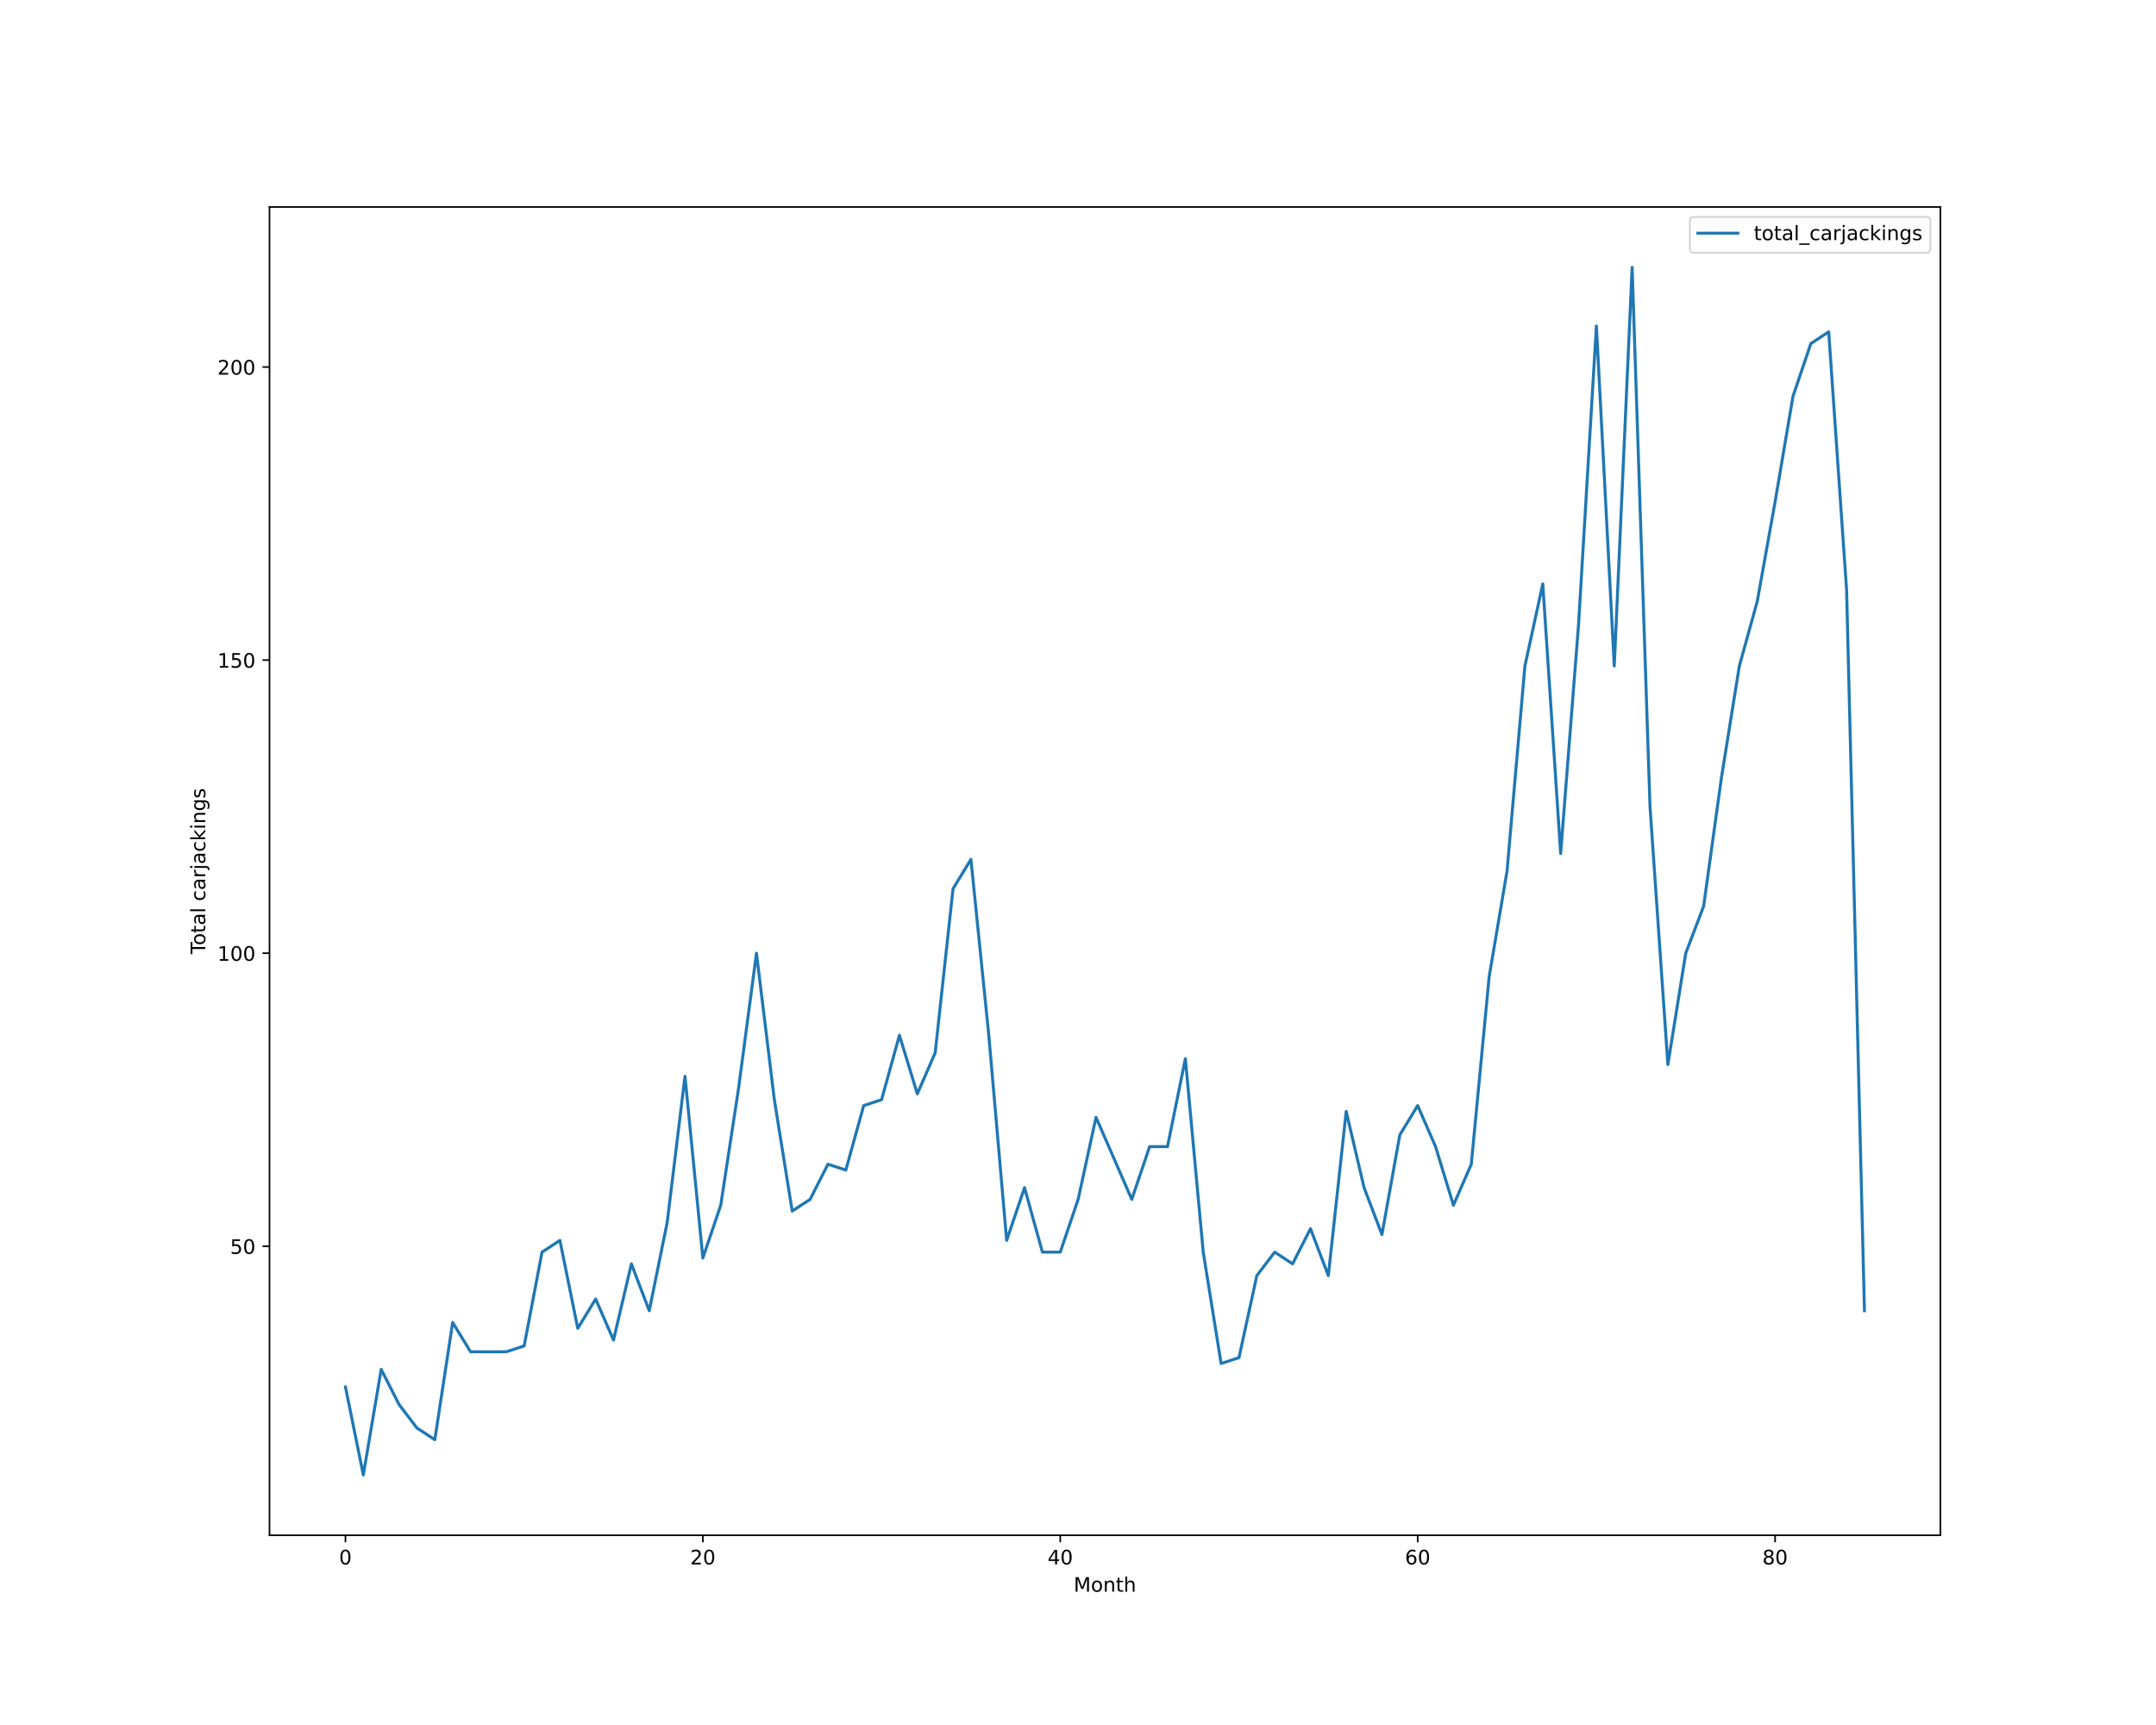
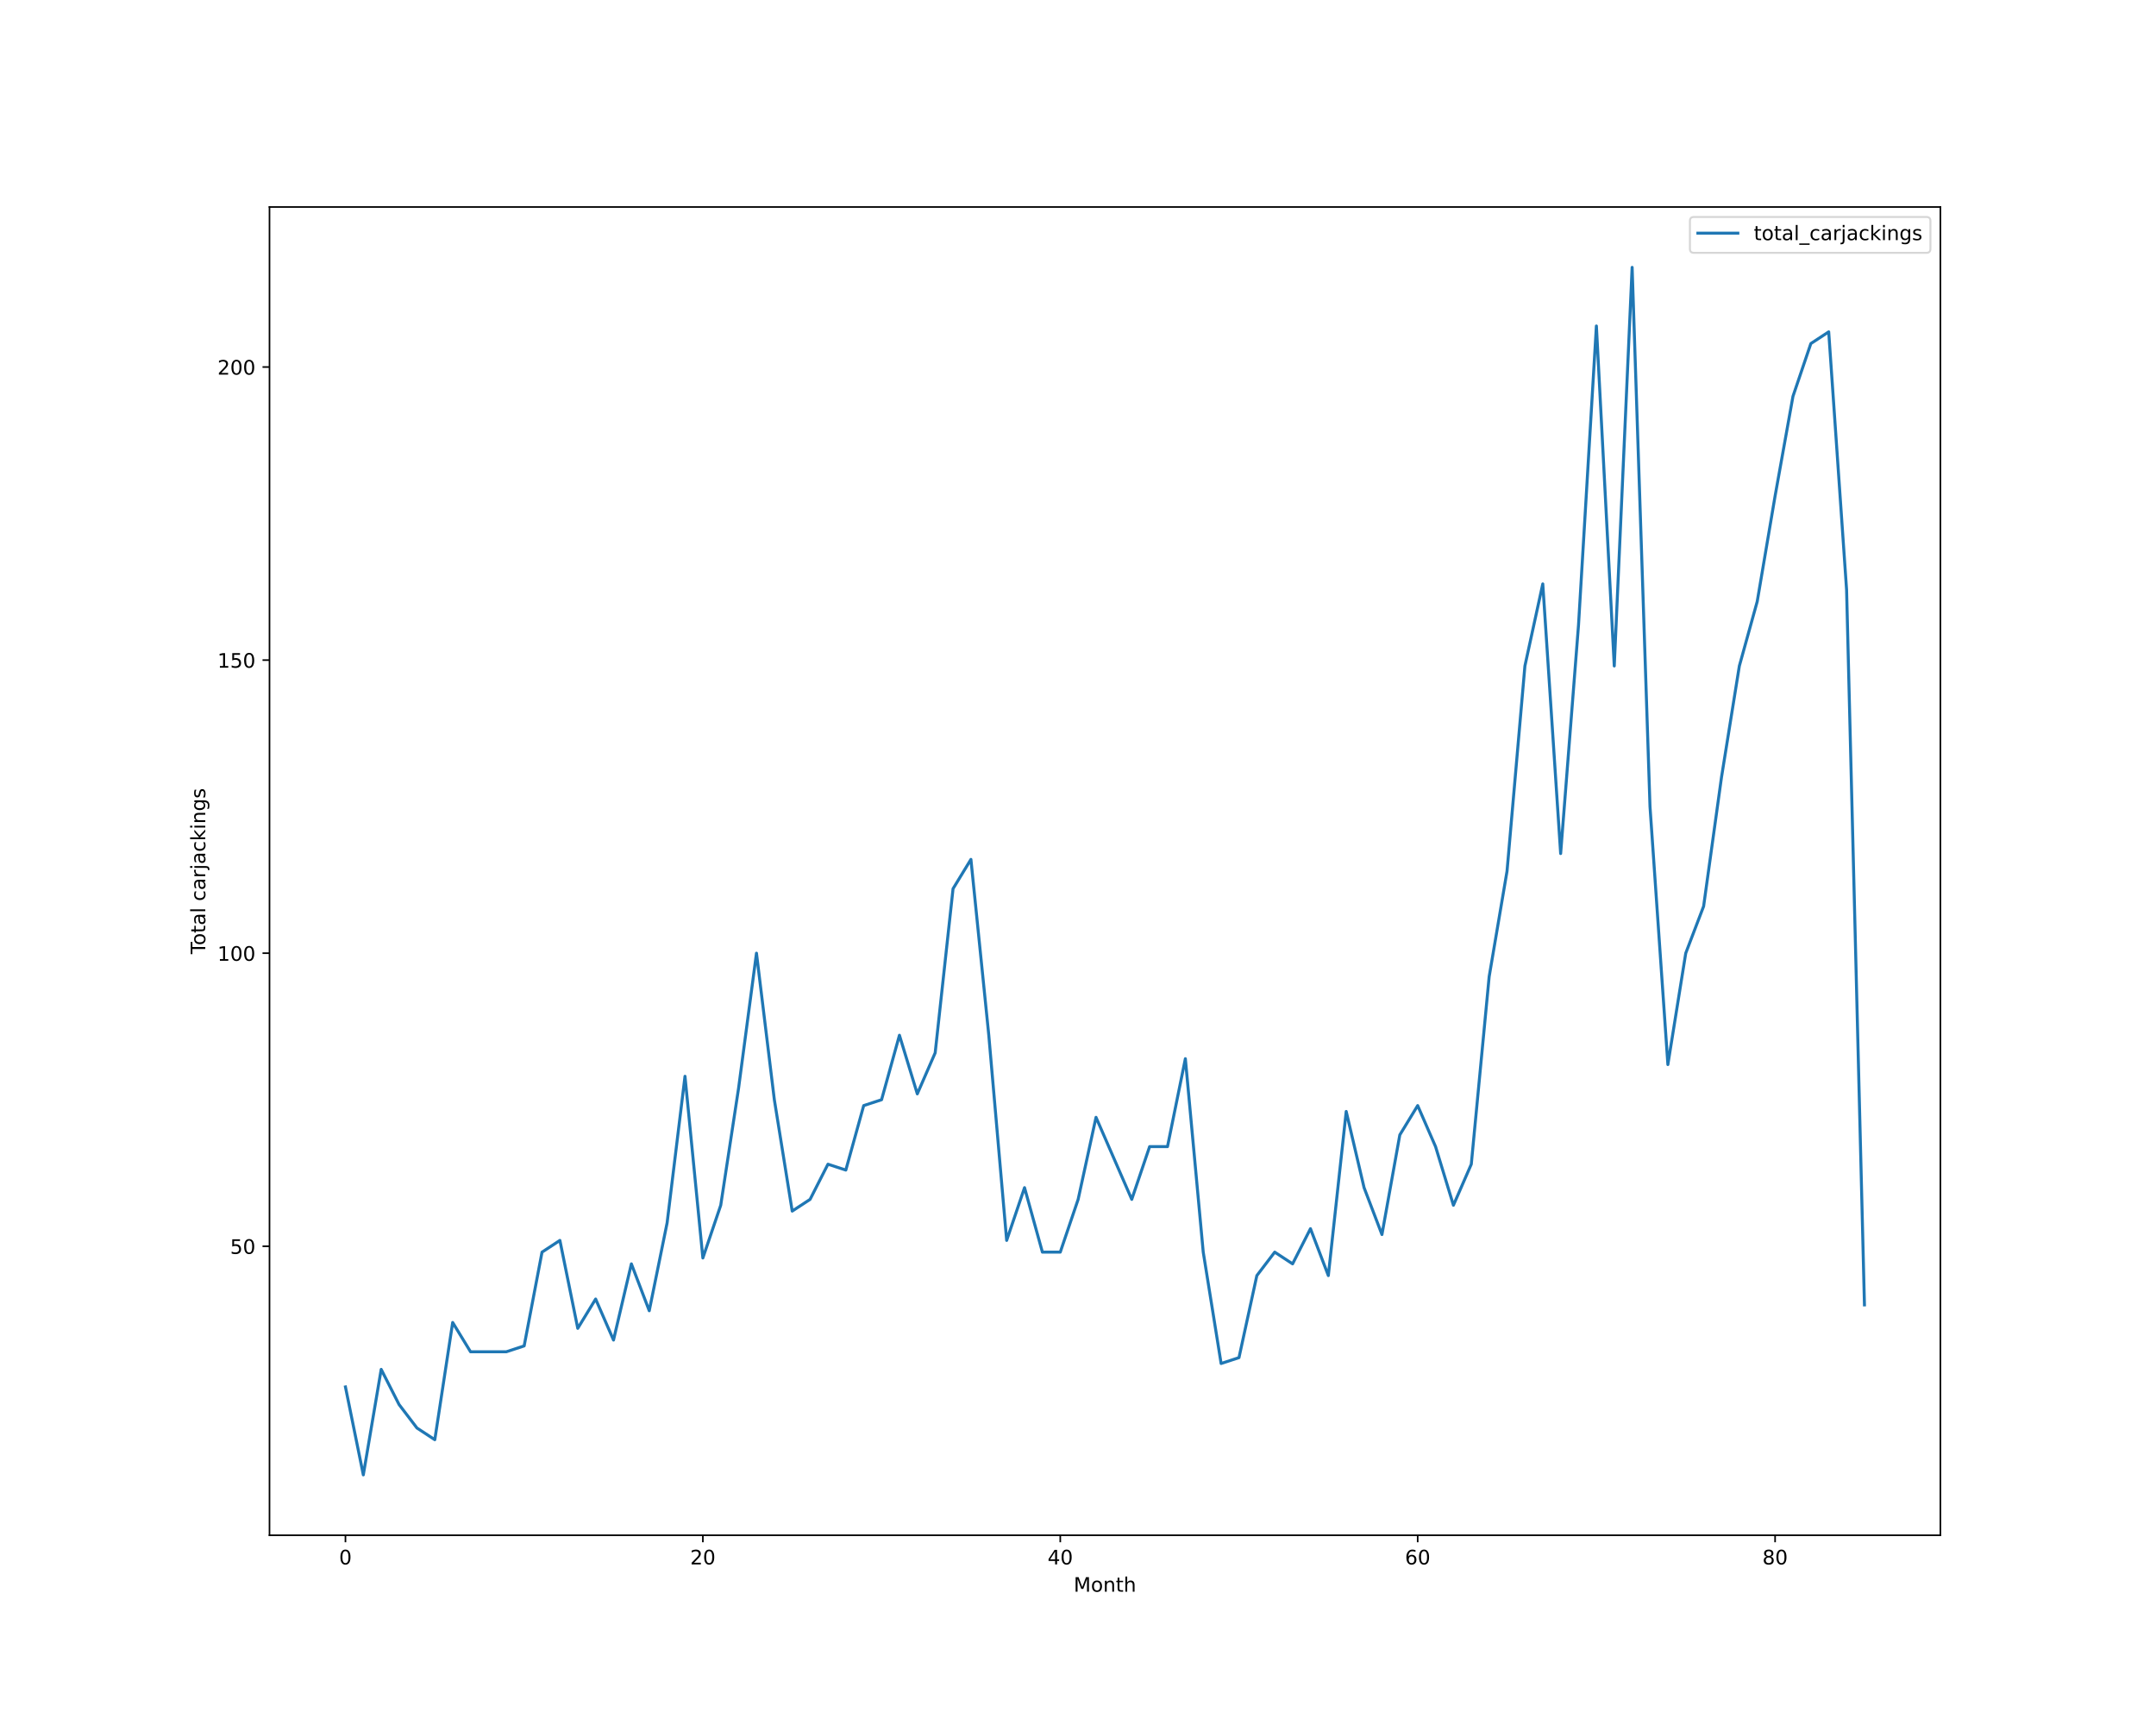
<svg xmlns="http://www.w3.org/2000/svg" xmlns:xlink="http://www.w3.org/1999/xlink" height="864pt" version="1.1" viewBox="0 0 1080 864" width="1080pt">
  <defs>
    <style type="text/css">*{stroke-linecap:butt;stroke-linejoin:round;}</style>
  </defs>
  <g id="figure_1">
    <g id="patch_1">
      <path d="M 0 864  L 1080 864  L 1080 0  L 0 0  z " style="fill:#ffffff;" />
    </g>
    <g id="axes_1">
      <g id="patch_2">
        <path d="M 135 768.96  L 972 768.96  L 972 103.68  L 135 103.68  z " style="fill:#ffffff;" />
      </g>
      <g id="matplotlib.axis_1">
        <g id="xtick_1">
          <g id="line2d_1">
            <defs>
-               <path d="M 0 0  L 0 3.5  " id="m0e67944479" style="stroke:#000000;stroke-width:0.8;" />
-             </defs>
-             <g>
-               <use style="stroke:#000000;stroke-width:0.8;" x="173.045" xlink:href="#m0e67944479" y="768.96" />
+               <path d="M 0 0  L 0 3.5  " id="mb6f48e9769" style="stroke:#000000;stroke-width:0.8;" />
+             </defs>
+             <g>
+               <use style="stroke:#000000;stroke-width:0.8;" x="173.045" xlink:href="#mb6f48e9769" y="768.96" />
            </g>
          </g>
          <g id="text_1">
            <g transform="translate(169.8642 783.5584)scale(0.1 -0.1)">
              <defs>
                <path d="M 2034 4250  Q 1547 4250 1301 3770  Q 1056 3291 1056 2328  Q 1056 1369 1301 889  Q 1547 409 2034 409  Q 2525 409 2770 889  Q 3016 1369 3016 2328  Q 3016 3291 2770 3770  Q 2525 4250 2034 4250  z M 2034 4750  Q 2819 4750 3233 4129  Q 3647 3509 3647 2328  Q 3647 1150 3233 529  Q 2819 -91 2034 -91  Q 1250 -91 836 529  Q 422 1150 422 2328  Q 422 3509 836 4129  Q 1250 4750 2034 4750  z " id="DejaVuSans-30" transform="scale(0.015625)" />
              </defs>
              <use xlink:href="#DejaVuSans-30" />
            </g>
          </g>
        </g>
        <g id="xtick_2">
          <g id="line2d_2">
            <g>
-               <use style="stroke:#000000;stroke-width:0.8;" x="352.083" xlink:href="#m0e67944479" y="768.96" />
+               <use style="stroke:#000000;stroke-width:0.8;" x="352.083" xlink:href="#mb6f48e9769" y="768.96" />
            </g>
          </g>
          <g id="text_2">
            <g transform="translate(345.7204 783.5584)scale(0.1 -0.1)">
              <defs>
                <path d="M 1228 531  L 3431 531  L 3431 0  L 469 0  L 469 531  Q 828 903 1448 1529  Q 2069 2156 2228 2338  Q 2531 2678 2651 2914  Q 2772 3150 2772 3378  Q 2772 3750 2511 3984  Q 2250 4219 1831 4219  Q 1534 4219 1204 4116  Q 875 4013 500 3803  L 500 4441  Q 881 4594 1212 4672  Q 1544 4750 1819 4750  Q 2544 4750 2975 4387  Q 3406 4025 3406 3419  Q 3406 3131 3298 2873  Q 3191 2616 2906 2266  Q 2828 2175 2409 1742  Q 1991 1309 1228 531  z " id="DejaVuSans-32" transform="scale(0.015625)" />
              </defs>
              <use xlink:href="#DejaVuSans-32" />
              <use x="63.623" xlink:href="#DejaVuSans-30" />
            </g>
          </g>
        </g>
        <g id="xtick_3">
          <g id="line2d_3">
            <g>
-               <use style="stroke:#000000;stroke-width:0.8;" x="531.12" xlink:href="#m0e67944479" y="768.96" />
+               <use style="stroke:#000000;stroke-width:0.8;" x="531.12" xlink:href="#mb6f48e9769" y="768.96" />
            </g>
          </g>
          <g id="text_3">
            <g transform="translate(524.7578 783.5584)scale(0.1 -0.1)">
              <defs>
                <path d="M 2419 4116  L 825 1625  L 2419 1625  L 2419 4116  z M 2253 4666  L 3047 4666  L 3047 1625  L 3713 1625  L 3713 1100  L 3047 1100  L 3047 0  L 2419 0  L 2419 1100  L 313 1100  L 313 1709  L 2253 4666  z " id="DejaVuSans-34" transform="scale(0.015625)" />
              </defs>
              <use xlink:href="#DejaVuSans-34" />
              <use x="63.623" xlink:href="#DejaVuSans-30" />
            </g>
          </g>
        </g>
        <g id="xtick_4">
          <g id="line2d_4">
            <g>
-               <use style="stroke:#000000;stroke-width:0.8;" x="710.158" xlink:href="#m0e67944479" y="768.96" />
+               <use style="stroke:#000000;stroke-width:0.8;" x="710.158" xlink:href="#mb6f48e9769" y="768.96" />
            </g>
          </g>
          <g id="text_4">
            <g transform="translate(703.7953 783.5584)scale(0.1 -0.1)">
              <defs>
                <path d="M 2113 2584  Q 1688 2584 1439 2293  Q 1191 2003 1191 1497  Q 1191 994 1439 701  Q 1688 409 2113 409  Q 2538 409 2786 701  Q 3034 994 3034 1497  Q 3034 2003 2786 2293  Q 2538 2584 2113 2584  z M 3366 4563  L 3366 3988  Q 3128 4100 2886 4159  Q 2644 4219 2406 4219  Q 1781 4219 1451 3797  Q 1122 3375 1075 2522  Q 1259 2794 1537 2939  Q 1816 3084 2150 3084  Q 2853 3084 3261 2657  Q 3669 2231 3669 1497  Q 3669 778 3244 343  Q 2819 -91 2113 -91  Q 1303 -91 875 529  Q 447 1150 447 2328  Q 447 3434 972 4092  Q 1497 4750 2381 4750  Q 2619 4750 2861 4703  Q 3103 4656 3366 4563  z " id="DejaVuSans-36" transform="scale(0.015625)" />
              </defs>
              <use xlink:href="#DejaVuSans-36" />
              <use x="63.623" xlink:href="#DejaVuSans-30" />
            </g>
          </g>
        </g>
        <g id="xtick_5">
          <g id="line2d_5">
            <g>
-               <use style="stroke:#000000;stroke-width:0.8;" x="889.195" xlink:href="#m0e67944479" y="768.96" />
+               <use style="stroke:#000000;stroke-width:0.8;" x="889.195" xlink:href="#mb6f48e9769" y="768.96" />
            </g>
          </g>
          <g id="text_5">
            <g transform="translate(882.8327 783.5584)scale(0.1 -0.1)">
              <defs>
                <path d="M 2034 2216  Q 1584 2216 1326 1975  Q 1069 1734 1069 1313  Q 1069 891 1326 650  Q 1584 409 2034 409  Q 2484 409 2743 651  Q 3003 894 3003 1313  Q 3003 1734 2745 1975  Q 2488 2216 2034 2216  z M 1403 2484  Q 997 2584 770 2862  Q 544 3141 544 3541  Q 544 4100 942 4425  Q 1341 4750 2034 4750  Q 2731 4750 3128 4425  Q 3525 4100 3525 3541  Q 3525 3141 3298 2862  Q 3072 2584 2669 2484  Q 3125 2378 3379 2068  Q 3634 1759 3634 1313  Q 3634 634 3220 271  Q 2806 -91 2034 -91  Q 1263 -91 848 271  Q 434 634 434 1313  Q 434 1759 690 2068  Q 947 2378 1403 2484  z M 1172 3481  Q 1172 3119 1398 2916  Q 1625 2713 2034 2713  Q 2441 2713 2670 2916  Q 2900 3119 2900 3481  Q 2900 3844 2670 4047  Q 2441 4250 2034 4250  Q 1625 4250 1398 4047  Q 1172 3844 1172 3481  z " id="DejaVuSans-38" transform="scale(0.015625)" />
              </defs>
              <use xlink:href="#DejaVuSans-38" />
              <use x="63.623" xlink:href="#DejaVuSans-30" />
            </g>
          </g>
        </g>
        <g id="text_6">
          <g transform="translate(537.8289 797.2366)scale(0.1 -0.1)">
            <defs>
              <path d="M 628 4666  L 1569 4666  L 2759 1491  L 3956 4666  L 4897 4666  L 4897 0  L 4281 0  L 4281 4097  L 3078 897  L 2444 897  L 1241 4097  L 1241 0  L 628 0  L 628 4666  z " id="DejaVuSans-4d" transform="scale(0.015625)" />
              <path d="M 1959 3097  Q 1497 3097 1228 2736  Q 959 2375 959 1747  Q 959 1119 1226 758  Q 1494 397 1959 397  Q 2419 397 2687 759  Q 2956 1122 2956 1747  Q 2956 2369 2687 2733  Q 2419 3097 1959 3097  z M 1959 3584  Q 2709 3584 3137 3096  Q 3566 2609 3566 1747  Q 3566 888 3137 398  Q 2709 -91 1959 -91  Q 1206 -91 779 398  Q 353 888 353 1747  Q 353 2609 779 3096  Q 1206 3584 1959 3584  z " id="DejaVuSans-6f" transform="scale(0.015625)" />
              <path d="M 3513 2113  L 3513 0  L 2938 0  L 2938 2094  Q 2938 2591 2744 2837  Q 2550 3084 2163 3084  Q 1697 3084 1428 2787  Q 1159 2491 1159 1978  L 1159 0  L 581 0  L 581 3500  L 1159 3500  L 1159 2956  Q 1366 3272 1645 3428  Q 1925 3584 2291 3584  Q 2894 3584 3203 3211  Q 3513 2838 3513 2113  z " id="DejaVuSans-6e" transform="scale(0.015625)" />
              <path d="M 1172 4494  L 1172 3500  L 2356 3500  L 2356 3053  L 1172 3053  L 1172 1153  Q 1172 725 1289 603  Q 1406 481 1766 481  L 2356 481  L 2356 0  L 1766 0  Q 1100 0 847 248  Q 594 497 594 1153  L 594 3053  L 172 3053  L 172 3500  L 594 3500  L 594 4494  L 1172 4494  z " id="DejaVuSans-74" transform="scale(0.015625)" />
              <path d="M 3513 2113  L 3513 0  L 2938 0  L 2938 2094  Q 2938 2591 2744 2837  Q 2550 3084 2163 3084  Q 1697 3084 1428 2787  Q 1159 2491 1159 1978  L 1159 0  L 581 0  L 581 4863  L 1159 4863  L 1159 2956  Q 1366 3272 1645 3428  Q 1925 3584 2291 3584  Q 2894 3584 3203 3211  Q 3513 2838 3513 2113  z " id="DejaVuSans-68" transform="scale(0.015625)" />
            </defs>
            <use xlink:href="#DejaVuSans-4d" />
            <use x="86.279" xlink:href="#DejaVuSans-6f" />
            <use x="147.461" xlink:href="#DejaVuSans-6e" />
            <use x="210.84" xlink:href="#DejaVuSans-74" />
            <use x="250.049" xlink:href="#DejaVuSans-68" />
          </g>
        </g>
      </g>
      <g id="matplotlib.axis_2">
        <g id="ytick_1">
          <g id="line2d_6">
            <defs>
-               <path d="M 0 0  L -3.5 0  " id="m273ab05409" style="stroke:#000000;stroke-width:0.8;" />
-             </defs>
-             <g>
-               <use style="stroke:#000000;stroke-width:0.8;" x="135" xlink:href="#m273ab05409" y="624.219" />
+               <path d="M 0 0  L -3.5 0  " id="md0d6bca1bd" style="stroke:#000000;stroke-width:0.8;" />
+             </defs>
+             <g>
+               <use style="stroke:#000000;stroke-width:0.8;" x="135" xlink:href="#md0d6bca1bd" y="624.219" />
            </g>
          </g>
          <g id="text_7">
            <g transform="translate(115.275 628.0182)scale(0.1 -0.1)">
              <defs>
                <path d="M 691 4666  L 3169 4666  L 3169 4134  L 1269 4134  L 1269 2991  Q 1406 3038 1543 3061  Q 1681 3084 1819 3084  Q 2600 3084 3056 2656  Q 3513 2228 3513 1497  Q 3513 744 3044 326  Q 2575 -91 1722 -91  Q 1428 -91 1123 -41  Q 819 9 494 109  L 494 744  Q 775 591 1075 516  Q 1375 441 1709 441  Q 2250 441 2565 725  Q 2881 1009 2881 1497  Q 2881 1984 2565 2268  Q 2250 2553 1709 2553  Q 1456 2553 1204 2497  Q 953 2441 691 2322  L 691 4666  z " id="DejaVuSans-35" transform="scale(0.015625)" />
              </defs>
              <use xlink:href="#DejaVuSans-35" />
              <use x="63.623" xlink:href="#DejaVuSans-30" />
            </g>
          </g>
        </g>
        <g id="ytick_2">
          <g id="line2d_7">
            <g>
-               <use style="stroke:#000000;stroke-width:0.8;" x="135" xlink:href="#m273ab05409" y="477.423" />
+               <use style="stroke:#000000;stroke-width:0.8;" x="135" xlink:href="#md0d6bca1bd" y="477.423" />
            </g>
          </g>
          <g id="text_8">
            <g transform="translate(108.9125 481.2221)scale(0.1 -0.1)">
              <defs>
                <path d="M 794 531  L 1825 531  L 1825 4091  L 703 3866  L 703 4441  L 1819 4666  L 2450 4666  L 2450 531  L 3481 531  L 3481 0  L 794 0  L 794 531  z " id="DejaVuSans-31" transform="scale(0.015625)" />
              </defs>
              <use xlink:href="#DejaVuSans-31" />
              <use x="63.623" xlink:href="#DejaVuSans-30" />
              <use x="127.246" xlink:href="#DejaVuSans-30" />
            </g>
          </g>
        </g>
        <g id="ytick_3">
          <g id="line2d_8">
            <g>
-               <use style="stroke:#000000;stroke-width:0.8;" x="135" xlink:href="#m273ab05409" y="330.627" />
+               <use style="stroke:#000000;stroke-width:0.8;" x="135" xlink:href="#md0d6bca1bd" y="330.627" />
            </g>
          </g>
          <g id="text_9">
            <g transform="translate(108.9125 334.426)scale(0.1 -0.1)">
              <use xlink:href="#DejaVuSans-31" />
              <use x="63.623" xlink:href="#DejaVuSans-35" />
              <use x="127.246" xlink:href="#DejaVuSans-30" />
            </g>
          </g>
        </g>
        <g id="ytick_4">
          <g id="line2d_9">
            <g>
-               <use style="stroke:#000000;stroke-width:0.8;" x="135" xlink:href="#m273ab05409" y="183.831" />
+               <use style="stroke:#000000;stroke-width:0.8;" x="135" xlink:href="#md0d6bca1bd" y="183.831" />
            </g>
          </g>
          <g id="text_10">
            <g transform="translate(108.9125 187.6299)scale(0.1 -0.1)">
              <use xlink:href="#DejaVuSans-32" />
              <use x="63.623" xlink:href="#DejaVuSans-30" />
              <use x="127.246" xlink:href="#DejaVuSans-30" />
            </g>
          </g>
        </g>
        <g id="text_11">
          <g transform="translate(102.8328 477.8888)rotate(-90)scale(0.1 -0.1)">
            <defs>
              <path d="M -19 4666  L 3928 4666  L 3928 4134  L 2272 4134  L 2272 0  L 1638 0  L 1638 4134  L -19 4134  L -19 4666  z " id="DejaVuSans-54" transform="scale(0.015625)" />
              <path d="M 2194 1759  Q 1497 1759 1228 1600  Q 959 1441 959 1056  Q 959 750 1161 570  Q 1363 391 1709 391  Q 2188 391 2477 730  Q 2766 1069 2766 1631  L 2766 1759  L 2194 1759  z M 3341 1997  L 3341 0  L 2766 0  L 2766 531  Q 2569 213 2275 61  Q 1981 -91 1556 -91  Q 1019 -91 701 211  Q 384 513 384 1019  Q 384 1609 779 1909  Q 1175 2209 1959 2209  L 2766 2209  L 2766 2266  Q 2766 2663 2505 2880  Q 2244 3097 1772 3097  Q 1472 3097 1187 3025  Q 903 2953 641 2809  L 641 3341  Q 956 3463 1253 3523  Q 1550 3584 1831 3584  Q 2591 3584 2966 3190  Q 3341 2797 3341 1997  z " id="DejaVuSans-61" transform="scale(0.015625)" />
              <path d="M 603 4863  L 1178 4863  L 1178 0  L 603 0  L 603 4863  z " id="DejaVuSans-6c" transform="scale(0.015625)" />
              <path id="DejaVuSans-20" transform="scale(0.015625)" />
              <path d="M 3122 3366  L 3122 2828  Q 2878 2963 2633 3030  Q 2388 3097 2138 3097  Q 1578 3097 1268 2742  Q 959 2388 959 1747  Q 959 1106 1268 751  Q 1578 397 2138 397  Q 2388 397 2633 464  Q 2878 531 3122 666  L 3122 134  Q 2881 22 2623 -34  Q 2366 -91 2075 -91  Q 1284 -91 818 406  Q 353 903 353 1747  Q 353 2603 823 3093  Q 1294 3584 2113 3584  Q 2378 3584 2631 3529  Q 2884 3475 3122 3366  z " id="DejaVuSans-63" transform="scale(0.015625)" />
              <path d="M 2631 2963  Q 2534 3019 2420 3045  Q 2306 3072 2169 3072  Q 1681 3072 1420 2755  Q 1159 2438 1159 1844  L 1159 0  L 581 0  L 581 3500  L 1159 3500  L 1159 2956  Q 1341 3275 1631 3429  Q 1922 3584 2338 3584  Q 2397 3584 2469 3576  Q 2541 3569 2628 3553  L 2631 2963  z " id="DejaVuSans-72" transform="scale(0.015625)" />
              <path d="M 603 3500  L 1178 3500  L 1178 -63  Q 1178 -731 923 -1031  Q 669 -1331 103 -1331  L -116 -1331  L -116 -844  L 38 -844  Q 366 -844 484 -692  Q 603 -541 603 -63  L 603 3500  z M 603 4863  L 1178 4863  L 1178 4134  L 603 4134  L 603 4863  z " id="DejaVuSans-6a" transform="scale(0.015625)" />
              <path d="M 581 4863  L 1159 4863  L 1159 1991  L 2875 3500  L 3609 3500  L 1753 1863  L 3688 0  L 2938 0  L 1159 1709  L 1159 0  L 581 0  L 581 4863  z " id="DejaVuSans-6b" transform="scale(0.015625)" />
              <path d="M 603 3500  L 1178 3500  L 1178 0  L 603 0  L 603 3500  z M 603 4863  L 1178 4863  L 1178 4134  L 603 4134  L 603 4863  z " id="DejaVuSans-69" transform="scale(0.015625)" />
              <path d="M 2906 1791  Q 2906 2416 2648 2759  Q 2391 3103 1925 3103  Q 1463 3103 1205 2759  Q 947 2416 947 1791  Q 947 1169 1205 825  Q 1463 481 1925 481  Q 2391 481 2648 825  Q 2906 1169 2906 1791  z M 3481 434  Q 3481 -459 3084 -895  Q 2688 -1331 1869 -1331  Q 1566 -1331 1297 -1286  Q 1028 -1241 775 -1147  L 775 -588  Q 1028 -725 1275 -790  Q 1522 -856 1778 -856  Q 2344 -856 2625 -561  Q 2906 -266 2906 331  L 2906 616  Q 2728 306 2450 153  Q 2172 0 1784 0  Q 1141 0 747 490  Q 353 981 353 1791  Q 353 2603 747 3093  Q 1141 3584 1784 3584  Q 2172 3584 2450 3431  Q 2728 3278 2906 2969  L 2906 3500  L 3481 3500  L 3481 434  z " id="DejaVuSans-67" transform="scale(0.015625)" />
              <path d="M 2834 3397  L 2834 2853  Q 2591 2978 2328 3040  Q 2066 3103 1784 3103  Q 1356 3103 1142 2972  Q 928 2841 928 2578  Q 928 2378 1081 2264  Q 1234 2150 1697 2047  L 1894 2003  Q 2506 1872 2764 1633  Q 3022 1394 3022 966  Q 3022 478 2636 193  Q 2250 -91 1575 -91  Q 1294 -91 989 -36  Q 684 19 347 128  L 347 722  Q 666 556 975 473  Q 1284 391 1588 391  Q 1994 391 2212 530  Q 2431 669 2431 922  Q 2431 1156 2273 1281  Q 2116 1406 1581 1522  L 1381 1569  Q 847 1681 609 1914  Q 372 2147 372 2553  Q 372 3047 722 3315  Q 1072 3584 1716 3584  Q 2034 3584 2315 3537  Q 2597 3491 2834 3397  z " id="DejaVuSans-73" transform="scale(0.015625)" />
            </defs>
            <use xlink:href="#DejaVuSans-54" />
            <use x="44.084" xlink:href="#DejaVuSans-6f" />
            <use x="105.266" xlink:href="#DejaVuSans-74" />
            <use x="144.475" xlink:href="#DejaVuSans-61" />
            <use x="205.754" xlink:href="#DejaVuSans-6c" />
            <use x="233.537" xlink:href="#DejaVuSans-20" />
            <use x="265.324" xlink:href="#DejaVuSans-63" />
            <use x="320.305" xlink:href="#DejaVuSans-61" />
            <use x="381.584" xlink:href="#DejaVuSans-72" />
            <use x="422.697" xlink:href="#DejaVuSans-6a" />
            <use x="450.48" xlink:href="#DejaVuSans-61" />
            <use x="511.76" xlink:href="#DejaVuSans-63" />
            <use x="566.74" xlink:href="#DejaVuSans-6b" />
            <use x="624.65" xlink:href="#DejaVuSans-69" />
            <use x="652.434" xlink:href="#DejaVuSans-6e" />
            <use x="715.812" xlink:href="#DejaVuSans-67" />
            <use x="779.289" xlink:href="#DejaVuSans-73" />
          </g>
        </g>
      </g>
      <g id="line2d_10">
-         <path clip-path="url(#p598c9d8e0c)" d="M 173.045 694.681  L 181.997 738.72  L 190.949 685.873  L 199.901 703.489  L 208.853 715.233  L 217.805 721.104  L 226.757 662.386  L 235.709 677.066  L 244.66 677.066  L 253.612 677.066  L 262.564 674.13  L 271.516 627.155  L 280.468 621.283  L 289.42 665.322  L 298.372 650.642  L 307.324 671.194  L 316.275 633.027  L 325.227 656.514  L 334.179 612.475  L 343.131 539.077  L 352.083 630.091  L 361.035 603.668  L 369.987 544.949  L 378.939 477.423  L 387.89 550.821  L 396.842 606.603  L 405.794 600.732  L 414.746 583.116  L 423.698 586.052  L 432.65 553.757  L 441.602 550.821  L 450.553 518.526  L 459.505 547.885  L 468.457 527.334  L 477.409 445.128  L 486.361 430.448  L 495.313 518.526  L 504.265 621.283  L 513.217 594.86  L 522.168 627.155  L 531.12 627.155  L 540.072 600.732  L 549.024 559.629  L 557.976 580.18  L 566.928 600.732  L 575.88 574.308  L 584.832 574.308  L 593.783 530.27  L 602.735 627.155  L 611.687 682.937  L 620.639 680.002  L 629.591 638.899  L 638.543 627.155  L 647.495 633.027  L 656.447 615.411  L 665.398 638.899  L 674.35 556.693  L 683.302 594.86  L 692.254 618.347  L 701.206 568.437  L 710.158 553.757  L 719.11 574.308  L 728.061 603.668  L 737.013 583.116  L 745.965 489.167  L 754.917 436.32  L 763.869 333.563  L 772.821 292.46  L 781.773 427.512  L 790.725 313.011  L 799.676 163.279  L 808.628 333.563  L 817.58 133.92  L 826.532 404.025  L 835.484 533.205  L 844.436 477.423  L 853.388 453.936  L 862.34 389.345  L 871.291 333.563  L 880.243 301.268  L 889.195 251.357  L 898.147 198.51  L 907.099 172.087  L 916.051 166.215  L 925.003 295.396  L 933.955 656.514  " style="fill:none;stroke:#1f77b4;stroke-linecap:square;stroke-width:1.5;" />
+         <path clip-path="url(#p0b2546c355)" d="M 173.045 694.681  L 181.997 738.72  L 190.949 685.873  L 199.901 703.489  L 208.853 715.233  L 217.805 721.104  L 226.757 662.386  L 235.709 677.066  L 244.66 677.066  L 253.612 677.066  L 262.564 674.13  L 271.516 627.155  L 280.468 621.283  L 289.42 665.322  L 298.372 650.642  L 307.324 671.194  L 316.275 633.027  L 325.227 656.514  L 334.179 612.475  L 343.131 539.077  L 352.083 630.091  L 361.035 603.668  L 369.987 544.949  L 378.939 477.423  L 387.89 550.821  L 396.842 606.603  L 405.794 600.732  L 414.746 583.116  L 423.698 586.052  L 432.65 553.757  L 441.602 550.821  L 450.553 518.526  L 459.505 547.885  L 468.457 527.334  L 477.409 445.128  L 486.361 430.448  L 495.313 518.526  L 504.265 621.283  L 513.217 594.86  L 522.168 627.155  L 531.12 627.155  L 540.072 600.732  L 549.024 559.629  L 557.976 580.18  L 566.928 600.732  L 575.88 574.308  L 584.832 574.308  L 593.783 530.27  L 602.735 627.155  L 611.687 682.937  L 620.639 680.002  L 629.591 638.899  L 638.543 627.155  L 647.495 633.027  L 656.447 615.411  L 665.398 638.899  L 674.35 556.693  L 683.302 594.86  L 692.254 618.347  L 701.206 568.437  L 710.158 553.757  L 719.11 574.308  L 728.061 603.668  L 737.013 583.116  L 745.965 489.167  L 754.917 436.32  L 763.869 333.563  L 772.821 292.46  L 781.773 427.512  L 790.725 313.011  L 799.676 163.279  L 808.628 333.563  L 817.58 133.92  L 826.532 404.025  L 835.484 533.205  L 844.436 477.423  L 853.388 453.936  L 862.34 389.345  L 871.291 333.563  L 880.243 301.268  L 889.195 248.421  L 898.147 198.51  L 907.099 172.087  L 916.051 166.215  L 925.003 295.396  L 933.955 653.578  " style="fill:none;stroke:#1f77b4;stroke-linecap:square;stroke-width:1.5;" />
      </g>
      <g id="patch_3">
        <path d="M 135 768.96  L 135 103.68  " style="fill:none;stroke:#000000;stroke-linecap:square;stroke-linejoin:miter;stroke-width:0.8;" />
      </g>
      <g id="patch_4">
        <path d="M 972 768.96  L 972 103.68  " style="fill:none;stroke:#000000;stroke-linecap:square;stroke-linejoin:miter;stroke-width:0.8;" />
      </g>
      <g id="patch_5">
        <path d="M 135 768.96  L 972 768.96  " style="fill:none;stroke:#000000;stroke-linecap:square;stroke-linejoin:miter;stroke-width:0.8;" />
      </g>
      <g id="patch_6">
        <path d="M 135 103.68  L 972 103.68  " style="fill:none;stroke:#000000;stroke-linecap:square;stroke-linejoin:miter;stroke-width:0.8;" />
      </g>
      <g id="legend_1">
        <g id="patch_7">
          <path d="M 848.528 126.636  L 965 126.636  Q 967 126.636 967 124.636  L 967 110.68  Q 967 108.68 965 108.68  L 848.528 108.68  Q 846.528 108.68 846.528 110.68  L 846.528 124.636  Q 846.528 126.636 848.528 126.636  z " style="fill:#ffffff;opacity:0.8;stroke:#cccccc;stroke-linejoin:miter;" />
        </g>
        <g id="line2d_11">
          <path d="M 850.528 116.778  L 870.528 116.778  " style="fill:none;stroke:#1f77b4;stroke-linecap:square;stroke-width:1.5;" />
        </g>
        <g id="line2d_12" />
        <g id="text_12">
          <g transform="translate(878.5281 120.2784)scale(0.1 -0.1)">
            <defs>
              <path d="M 3263 -1063  L 3263 -1509  L -63 -1509  L -63 -1063  L 3263 -1063  z " id="DejaVuSans-5f" transform="scale(0.015625)" />
            </defs>
            <use xlink:href="#DejaVuSans-74" />
            <use x="39.209" xlink:href="#DejaVuSans-6f" />
            <use x="100.391" xlink:href="#DejaVuSans-74" />
            <use x="139.6" xlink:href="#DejaVuSans-61" />
            <use x="200.879" xlink:href="#DejaVuSans-6c" />
            <use x="228.662" xlink:href="#DejaVuSans-5f" />
            <use x="278.662" xlink:href="#DejaVuSans-63" />
            <use x="333.643" xlink:href="#DejaVuSans-61" />
            <use x="394.922" xlink:href="#DejaVuSans-72" />
            <use x="436.035" xlink:href="#DejaVuSans-6a" />
            <use x="463.818" xlink:href="#DejaVuSans-61" />
            <use x="525.098" xlink:href="#DejaVuSans-63" />
            <use x="580.078" xlink:href="#DejaVuSans-6b" />
            <use x="637.988" xlink:href="#DejaVuSans-69" />
            <use x="665.771" xlink:href="#DejaVuSans-6e" />
            <use x="729.15" xlink:href="#DejaVuSans-67" />
            <use x="792.627" xlink:href="#DejaVuSans-73" />
          </g>
        </g>
      </g>
    </g>
  </g>
  <defs>
-     <clipPath id="p598c9d8e0c">
+     <clipPath id="p0b2546c355">
      <rect height="665.28" width="837" x="135" y="103.68" />
    </clipPath>
  </defs>
</svg>
